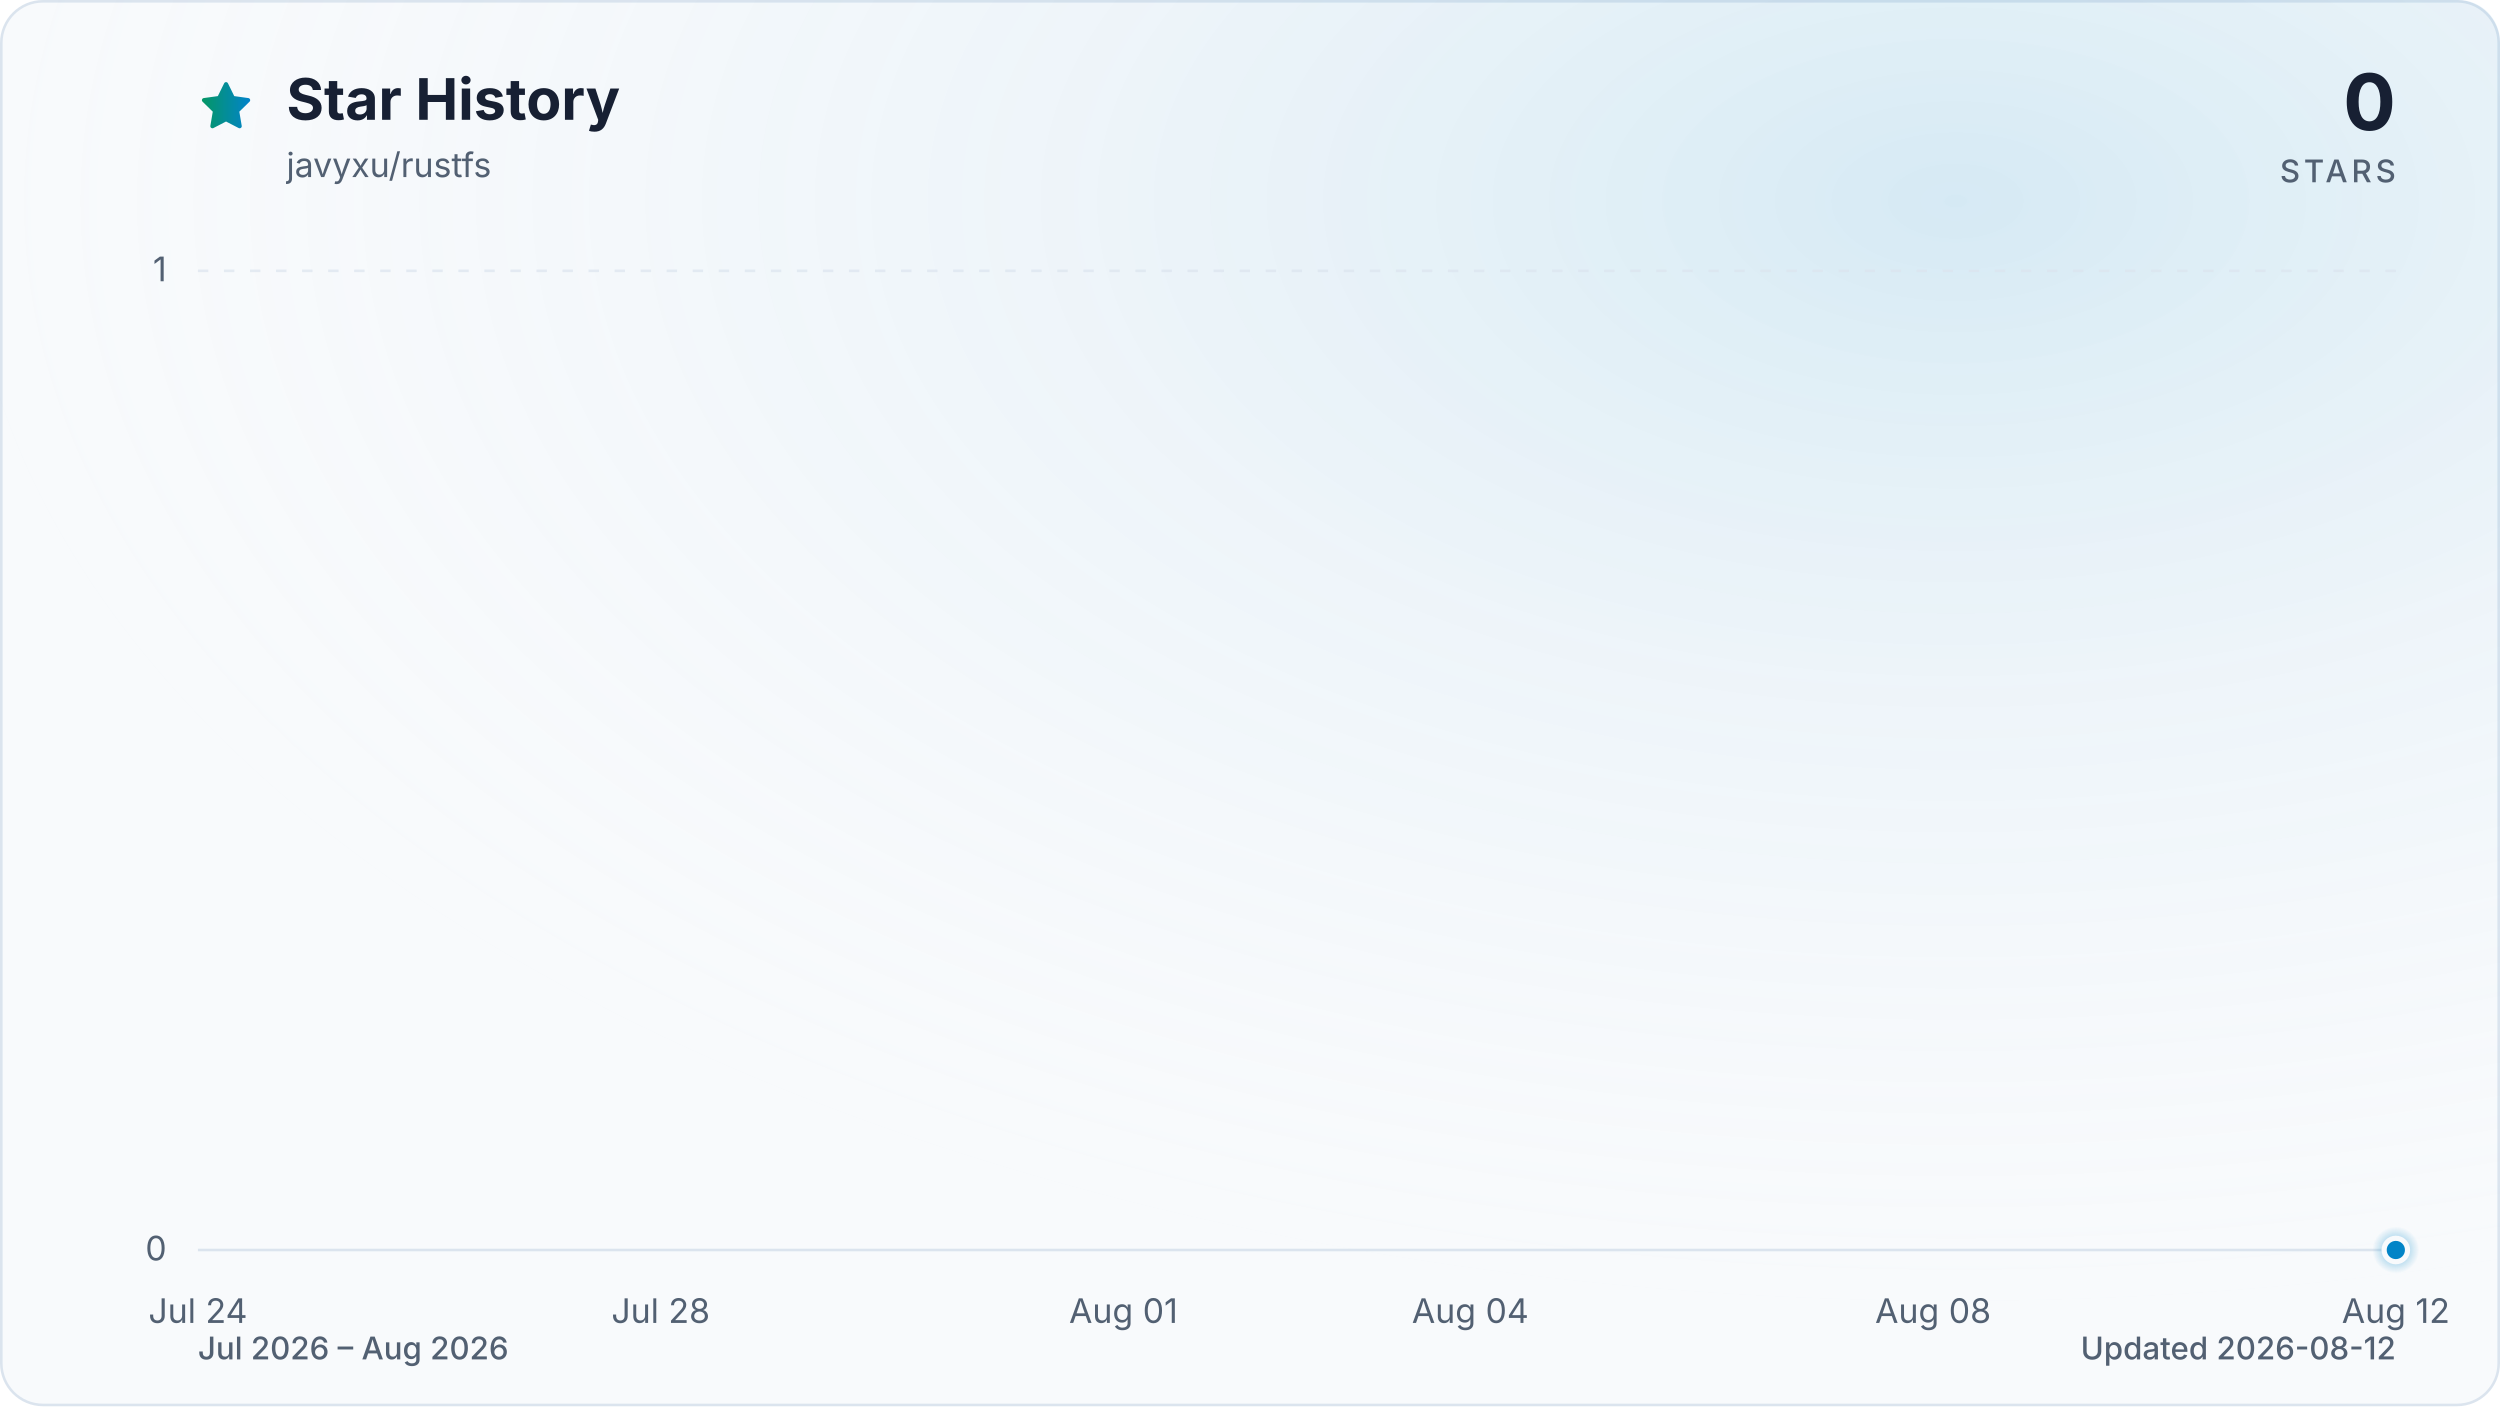
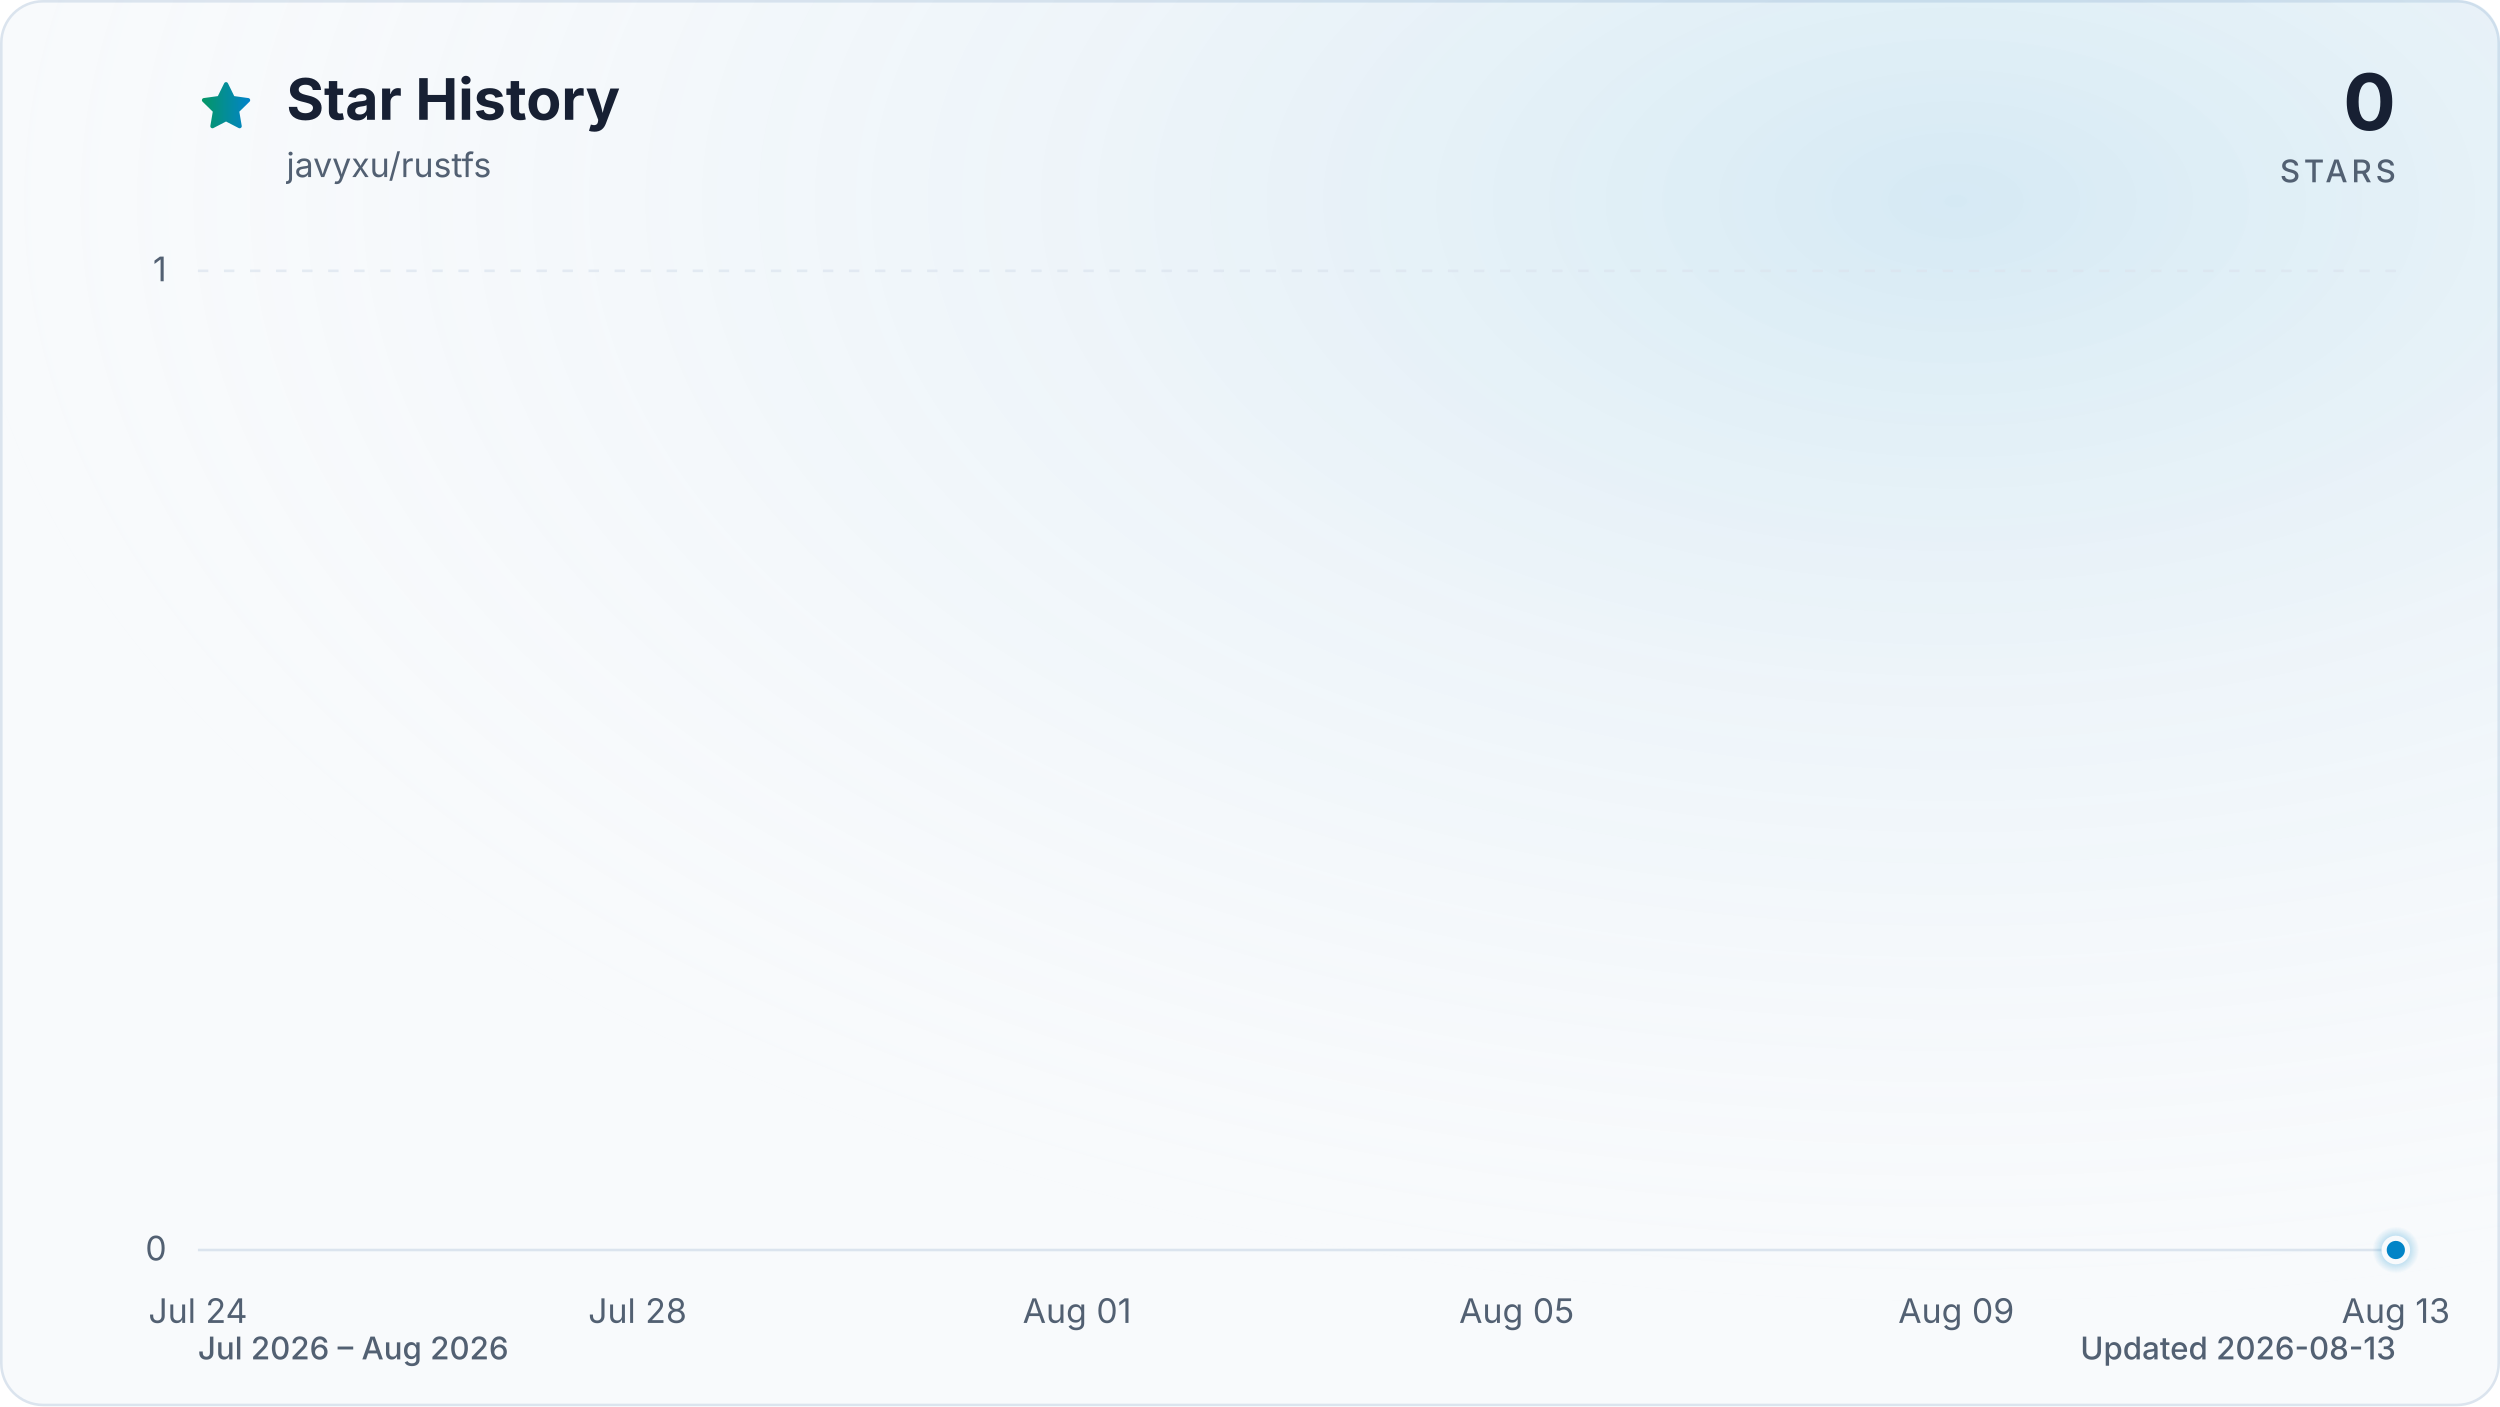
<svg xmlns="http://www.w3.org/2000/svg" viewBox="0 0 960 540" role="img" aria-labelledby="title description" data-style="gradient" data-variant="glow" data-animated="true">
  <defs>
    <linearGradient id="trend" x1="0" y1="0" x2="1" y2="0">
      <stop offset="0%" stop-color="#059669" />
      <stop offset="100%" stop-color="#0284c7" />
    </linearGradient>
    <linearGradient id="area" x1="0" y1="0" x2="0" y2="1">
      <stop offset="0%" stop-color="#059669" stop-opacity="0.30" />
      <stop offset="55%" stop-color="#0284c7" stop-opacity="0.10" />
      <stop offset="100%" stop-color="#0284c7" stop-opacity="0.01" />
    </linearGradient>
    <radialGradient id="marker-halo" cx="50%" cy="50%" r="50%">
      <stop offset="0%" stop-color="#0284c7" stop-opacity="0.55" />
      <stop offset="100%" stop-color="#0284c7" stop-opacity="0" />
    </radialGradient>
    <radialGradient id="surface-glow" cx="78%" cy="14%" r="80%">
      <stop offset="0%" stop-color="#0284c7" stop-opacity="0.14" />
      <stop offset="100%" stop-color="#f8fafc" stop-opacity="0" />
    </radialGradient>
    <filter id="trend-glow" x="-20%" y="-20%" width="140%" height="140%">
      <feGaussianBlur stdDeviation="7" />
    </filter>
  </defs>
  <style>
.trend-enter{transform-box:fill-box;transform-origin:center;animation:trend-enter 520ms cubic-bezier(0.16,1,0.3,1)}
.marker-enter{transform-box:fill-box;transform-origin:center;animation:marker-enter 320ms cubic-bezier(0.16,1,0.3,1) 200ms both}
.marker-pulse{transform-box:fill-box;transform-origin:center;animation:marker-pulse 2.6s ease-out infinite}
@keyframes trend-enter{from{opacity:.35;transform:translateY(10px)}to{opacity:1;transform:translateY(0)}}
@keyframes marker-enter{from{opacity:0;transform:scale(.4)}to{opacity:1;transform:scale(1)}}
@keyframes marker-pulse{0%{opacity:.5;transform:scale(.7)}70%,100%{opacity:0;transform:scale(2.1)}}
@media (prefers-reduced-motion:reduce){.trend-enter,.marker-enter,.marker-pulse{animation:none!important}}
@media (prefers-reduced-motion:reduce){.marker-pulse{opacity:0}}
</style>
  <rect x="0.5" y="0.5" width="959" height="539" fill="#f8fafc" stroke="#dbe4ee" stroke-width="1" rx="16" />
  <rect width="960" height="540" fill="url(#surface-glow)" rx="16" />
  <path d="M12 2.6l2.9 5.9 6.5.9-4.7 4.6 1.1 6.5-5.8-3-5.8 3 1.1-6.5-4.7-4.6 6.5-.9L12 2.6Z" transform="translate(76 30) scale(.9)" fill="url(#trend)" stroke="url(#trend)" stroke-width="1.8" stroke-linejoin="round" aria-hidden="true" />
  <text x="110" y="46" fill="#172033" font-family="ui-sans-serif, system-ui, -apple-system, BlinkMacSystemFont, 'Segoe UI', sans-serif" font-size="22" font-weight="700">Star History</text>
  <text x="110" y="68" fill="#526072" font-family="ui-sans-serif, system-ui, -apple-system, BlinkMacSystemFont, 'Segoe UI', sans-serif" font-size="13">javyxu/rustfs</text>
  <text x="920" y="50" fill="#172033" font-family="ui-sans-serif, system-ui, -apple-system, BlinkMacSystemFont, 'Segoe UI', sans-serif" font-size="30" font-weight="700" text-anchor="end">0</text>
  <text x="920" y="70" fill="#526072" font-family="ui-sans-serif, system-ui, -apple-system, BlinkMacSystemFont, 'Segoe UI', sans-serif" font-size="12" font-weight="500" letter-spacing="1.5" text-anchor="end">STARS</text>
  <line x1="76" y1="480.0" x2="920" y2="480.0" stroke="#dbe4ee" stroke-width="1" stroke-dasharray="0" opacity="1" />
  <text x="64" y="484.0" fill="#526072" font-family="ui-sans-serif, system-ui, -apple-system, BlinkMacSystemFont, 'Segoe UI', sans-serif" font-size="13" text-anchor="end">0</text>
  <line x1="76" y1="104.0" x2="920" y2="104.0" stroke="#dbe4ee" stroke-width="1" stroke-dasharray="4 6" opacity="0.7" />
  <text x="64" y="108.0" fill="#526072" font-family="ui-sans-serif, system-ui, -apple-system, BlinkMacSystemFont, 'Segoe UI', sans-serif" font-size="13" text-anchor="end">1</text>
  <text x="76.0" y="508" fill="#526072" font-family="ui-sans-serif, system-ui, -apple-system, BlinkMacSystemFont, 'Segoe UI', sans-serif" font-size="13" text-anchor="middle">Jul 24</text>
-   <text x="253.7" y="508" fill="#526072" font-family="ui-sans-serif, system-ui, -apple-system, BlinkMacSystemFont, 'Segoe UI', sans-serif" font-size="13" text-anchor="middle">Jul 28</text>
-   <text x="431.4" y="508" fill="#526072" font-family="ui-sans-serif, system-ui, -apple-system, BlinkMacSystemFont, 'Segoe UI', sans-serif" font-size="13" text-anchor="middle">Aug 01</text>
-   <text x="564.6" y="508" fill="#526072" font-family="ui-sans-serif, system-ui, -apple-system, BlinkMacSystemFont, 'Segoe UI', sans-serif" font-size="13" text-anchor="middle">Aug 04</text>
-   <text x="742.3" y="508" fill="#526072" font-family="ui-sans-serif, system-ui, -apple-system, BlinkMacSystemFont, 'Segoe UI', sans-serif" font-size="13" text-anchor="middle">Aug 08</text>
-   <text x="920.0" y="508" fill="#526072" font-family="ui-sans-serif, system-ui, -apple-system, BlinkMacSystemFont, 'Segoe UI', sans-serif" font-size="13" text-anchor="middle">Aug 12</text>
+   <text x="244.8" y="508" fill="#526072" font-family="ui-sans-serif, system-ui, -apple-system, BlinkMacSystemFont, 'Segoe UI', sans-serif" font-size="13" text-anchor="middle">Jul 28</text>
+   <text x="413.6" y="508" fill="#526072" font-family="ui-sans-serif, system-ui, -apple-system, BlinkMacSystemFont, 'Segoe UI', sans-serif" font-size="13" text-anchor="middle">Aug 01</text>
+   <text x="582.4" y="508" fill="#526072" font-family="ui-sans-serif, system-ui, -apple-system, BlinkMacSystemFont, 'Segoe UI', sans-serif" font-size="13" text-anchor="middle">Aug 05</text>
+   <text x="751.2" y="508" fill="#526072" font-family="ui-sans-serif, system-ui, -apple-system, BlinkMacSystemFont, 'Segoe UI', sans-serif" font-size="13" text-anchor="middle">Aug 09</text>
+   <text x="920.0" y="508" fill="#526072" font-family="ui-sans-serif, system-ui, -apple-system, BlinkMacSystemFont, 'Segoe UI', sans-serif" font-size="13" text-anchor="middle">Aug 13</text>
  <g class="trend-enter">
-     <path d="M 76.0 480.0 C 90.8 480.0, 105.6 480.0, 120.4 480.0 C 135.2 480.0, 150.0 480.0, 164.8 480.0 C 179.6 480.0, 194.5 480.0, 209.3 480.0 C 224.1 480.0, 238.9 480.0, 253.7 480.0 C 268.5 480.0, 283.3 480.0, 298.1 480.0 C 312.9 480.0, 327.7 480.0, 342.5 480.0 C 357.3 480.0, 372.1 480.0, 386.9 480.0 C 401.8 480.0, 416.6 480.0, 431.4 480.0 C 446.2 480.0, 461.0 480.0, 475.8 480.0 C 490.6 480.0, 505.4 480.0, 520.2 480.0 C 535.0 480.0, 549.8 480.0, 564.6 480.0 C 579.4 480.0, 594.2 480.0, 609.1 480.0 C 623.9 480.0, 638.7 480.0, 653.5 480.0 C 668.3 480.0, 683.1 480.0, 697.9 480.0 C 712.7 480.0, 727.5 480.0, 742.3 480.0 C 757.1 480.0, 771.9 480.0, 786.7 480.0 C 801.5 480.0, 816.4 480.0, 831.2 480.0 C 846.0 480.0, 860.8 480.0, 875.6 480.0 C 890.4 480.0, 905.2 480.0, 920.0 480.0 L 920.0 480.0 L 76.0 480.0 Z" fill="url(#area)" />
-     <path d="M 76.0 480.0 C 90.8 480.0, 105.6 480.0, 120.4 480.0 C 135.2 480.0, 150.0 480.0, 164.8 480.0 C 179.6 480.0, 194.5 480.0, 209.3 480.0 C 224.1 480.0, 238.9 480.0, 253.7 480.0 C 268.5 480.0, 283.3 480.0, 298.1 480.0 C 312.9 480.0, 327.7 480.0, 342.5 480.0 C 357.3 480.0, 372.1 480.0, 386.9 480.0 C 401.8 480.0, 416.6 480.0, 431.4 480.0 C 446.2 480.0, 461.0 480.0, 475.8 480.0 C 490.6 480.0, 505.4 480.0, 520.2 480.0 C 535.0 480.0, 549.8 480.0, 564.6 480.0 C 579.4 480.0, 594.2 480.0, 609.1 480.0 C 623.9 480.0, 638.7 480.0, 653.5 480.0 C 668.3 480.0, 683.1 480.0, 697.9 480.0 C 712.7 480.0, 727.5 480.0, 742.3 480.0 C 757.1 480.0, 771.9 480.0, 786.7 480.0 C 801.5 480.0, 816.4 480.0, 831.2 480.0 C 846.0 480.0, 860.8 480.0, 875.6 480.0 C 890.4 480.0, 905.2 480.0, 920.0 480.0" fill="none" stroke="url(#trend)" stroke-width="12" stroke-linecap="round" stroke-linejoin="round" opacity="0.16" filter="url(#trend-glow)" />
-     <path d="M 76.0 480.0 C 90.8 480.0, 105.6 480.0, 120.4 480.0 C 135.2 480.0, 150.0 480.0, 164.8 480.0 C 179.6 480.0, 194.5 480.0, 209.3 480.0 C 224.1 480.0, 238.9 480.0, 253.7 480.0 C 268.5 480.0, 283.3 480.0, 298.1 480.0 C 312.9 480.0, 327.7 480.0, 342.5 480.0 C 357.3 480.0, 372.1 480.0, 386.9 480.0 C 401.8 480.0, 416.6 480.0, 431.4 480.0 C 446.2 480.0, 461.0 480.0, 475.8 480.0 C 490.6 480.0, 505.4 480.0, 520.2 480.0 C 535.0 480.0, 549.8 480.0, 564.6 480.0 C 579.4 480.0, 594.2 480.0, 609.1 480.0 C 623.9 480.0, 638.7 480.0, 653.5 480.0 C 668.3 480.0, 683.1 480.0, 697.9 480.0 C 712.7 480.0, 727.5 480.0, 742.3 480.0 C 757.1 480.0, 771.9 480.0, 786.7 480.0 C 801.5 480.0, 816.4 480.0, 831.2 480.0 C 846.0 480.0, 860.8 480.0, 875.6 480.0 C 890.4 480.0, 905.2 480.0, 920.0 480.0" fill="none" stroke="url(#trend)" stroke-width="3" stroke-linecap="round" stroke-linejoin="round" />
+     <path d="M 76.0 480.0 C 90.1 480.0, 104.1 480.0, 118.2 480.0 C 132.3 480.0, 146.3 480.0, 160.4 480.0 C 174.5 480.0, 188.5 480.0, 202.6 480.0 C 216.7 480.0, 230.7 480.0, 244.8 480.0 C 258.9 480.0, 272.9 480.0, 287.0 480.0 C 301.1 480.0, 315.1 480.0, 329.2 480.0 C 343.3 480.0, 357.3 480.0, 371.4 480.0 C 385.5 480.0, 399.5 480.0, 413.6 480.0 C 427.7 480.0, 441.7 480.0, 455.8 480.0 C 469.9 480.0, 483.9 480.0, 498.0 480.0 C 512.1 480.0, 526.1 480.0, 540.2 480.0 C 554.3 480.0, 568.3 480.0, 582.4 480.0 C 596.5 480.0, 610.5 480.0, 624.6 480.0 C 638.7 480.0, 652.7 480.0, 666.8 480.0 C 680.9 480.0, 694.9 480.0, 709.0 480.0 C 723.1 480.0, 737.1 480.0, 751.2 480.0 C 765.3 480.0, 779.3 480.0, 793.4 480.0 C 807.5 480.0, 821.5 480.0, 835.6 480.0 C 849.7 480.0, 863.7 480.0, 877.8 480.0 C 891.9 480.0, 905.9 480.0, 920.0 480.0 L 920.0 480.0 L 76.0 480.0 Z" fill="url(#area)" />
+     <path d="M 76.0 480.0 C 90.1 480.0, 104.1 480.0, 118.2 480.0 C 132.3 480.0, 146.3 480.0, 160.4 480.0 C 174.5 480.0, 188.5 480.0, 202.6 480.0 C 216.7 480.0, 230.7 480.0, 244.8 480.0 C 258.9 480.0, 272.9 480.0, 287.0 480.0 C 301.1 480.0, 315.1 480.0, 329.2 480.0 C 343.3 480.0, 357.3 480.0, 371.4 480.0 C 385.5 480.0, 399.5 480.0, 413.6 480.0 C 427.7 480.0, 441.7 480.0, 455.8 480.0 C 469.9 480.0, 483.9 480.0, 498.0 480.0 C 512.1 480.0, 526.1 480.0, 540.2 480.0 C 554.3 480.0, 568.3 480.0, 582.4 480.0 C 596.5 480.0, 610.5 480.0, 624.6 480.0 C 638.7 480.0, 652.7 480.0, 666.8 480.0 C 680.9 480.0, 694.9 480.0, 709.0 480.0 C 723.1 480.0, 737.1 480.0, 751.2 480.0 C 765.3 480.0, 779.3 480.0, 793.4 480.0 C 807.5 480.0, 821.5 480.0, 835.6 480.0 C 849.7 480.0, 863.7 480.0, 877.8 480.0 C 891.9 480.0, 905.9 480.0, 920.0 480.0" fill="none" stroke="url(#trend)" stroke-width="12" stroke-linecap="round" stroke-linejoin="round" opacity="0.16" filter="url(#trend-glow)" />
+     <path d="M 76.0 480.0 C 90.1 480.0, 104.1 480.0, 118.2 480.0 C 132.3 480.0, 146.3 480.0, 160.4 480.0 C 174.5 480.0, 188.5 480.0, 202.6 480.0 C 216.7 480.0, 230.7 480.0, 244.8 480.0 C 258.9 480.0, 272.9 480.0, 287.0 480.0 C 301.1 480.0, 315.1 480.0, 329.2 480.0 C 343.3 480.0, 357.3 480.0, 371.4 480.0 C 385.5 480.0, 399.5 480.0, 413.6 480.0 C 427.7 480.0, 441.7 480.0, 455.8 480.0 C 469.9 480.0, 483.9 480.0, 498.0 480.0 C 512.1 480.0, 526.1 480.0, 540.2 480.0 C 554.3 480.0, 568.3 480.0, 582.4 480.0 C 596.5 480.0, 610.5 480.0, 624.6 480.0 C 638.7 480.0, 652.7 480.0, 666.8 480.0 C 680.9 480.0, 694.9 480.0, 709.0 480.0 C 723.1 480.0, 737.1 480.0, 751.2 480.0 C 765.3 480.0, 779.3 480.0, 793.4 480.0 C 807.5 480.0, 821.5 480.0, 835.6 480.0 C 849.7 480.0, 863.7 480.0, 877.8 480.0 C 891.9 480.0, 905.9 480.0, 920.0 480.0" fill="none" stroke="url(#trend)" stroke-width="3" stroke-linecap="round" stroke-linejoin="round" />
  </g>
  <g class="marker-enter">
    <circle class="marker-pulse" cx="920.0" cy="480.0" r="9" fill="url(#marker-halo)" />
    <circle cx="920.0" cy="480.0" r="4.5" fill="#0284c7" stroke="#f8fafc" stroke-width="2" />
  </g>
  <text x="76" y="522" fill="#526072" font-family="ui-sans-serif, system-ui, -apple-system, BlinkMacSystemFont, 'Segoe UI', sans-serif" font-size="12" font-weight="500">Jul 2026 – Aug 2026</text>
-   <text x="920" y="522" fill="#526072" font-family="ui-sans-serif, system-ui, -apple-system, BlinkMacSystemFont, 'Segoe UI', sans-serif" font-size="12" font-weight="500" text-anchor="end">Updated 2026-08-12</text>
+   <text x="920" y="522" fill="#526072" font-family="ui-sans-serif, system-ui, -apple-system, BlinkMacSystemFont, 'Segoe UI', sans-serif" font-size="12" font-weight="500" text-anchor="end">Updated 2026-08-13</text>
</svg>
